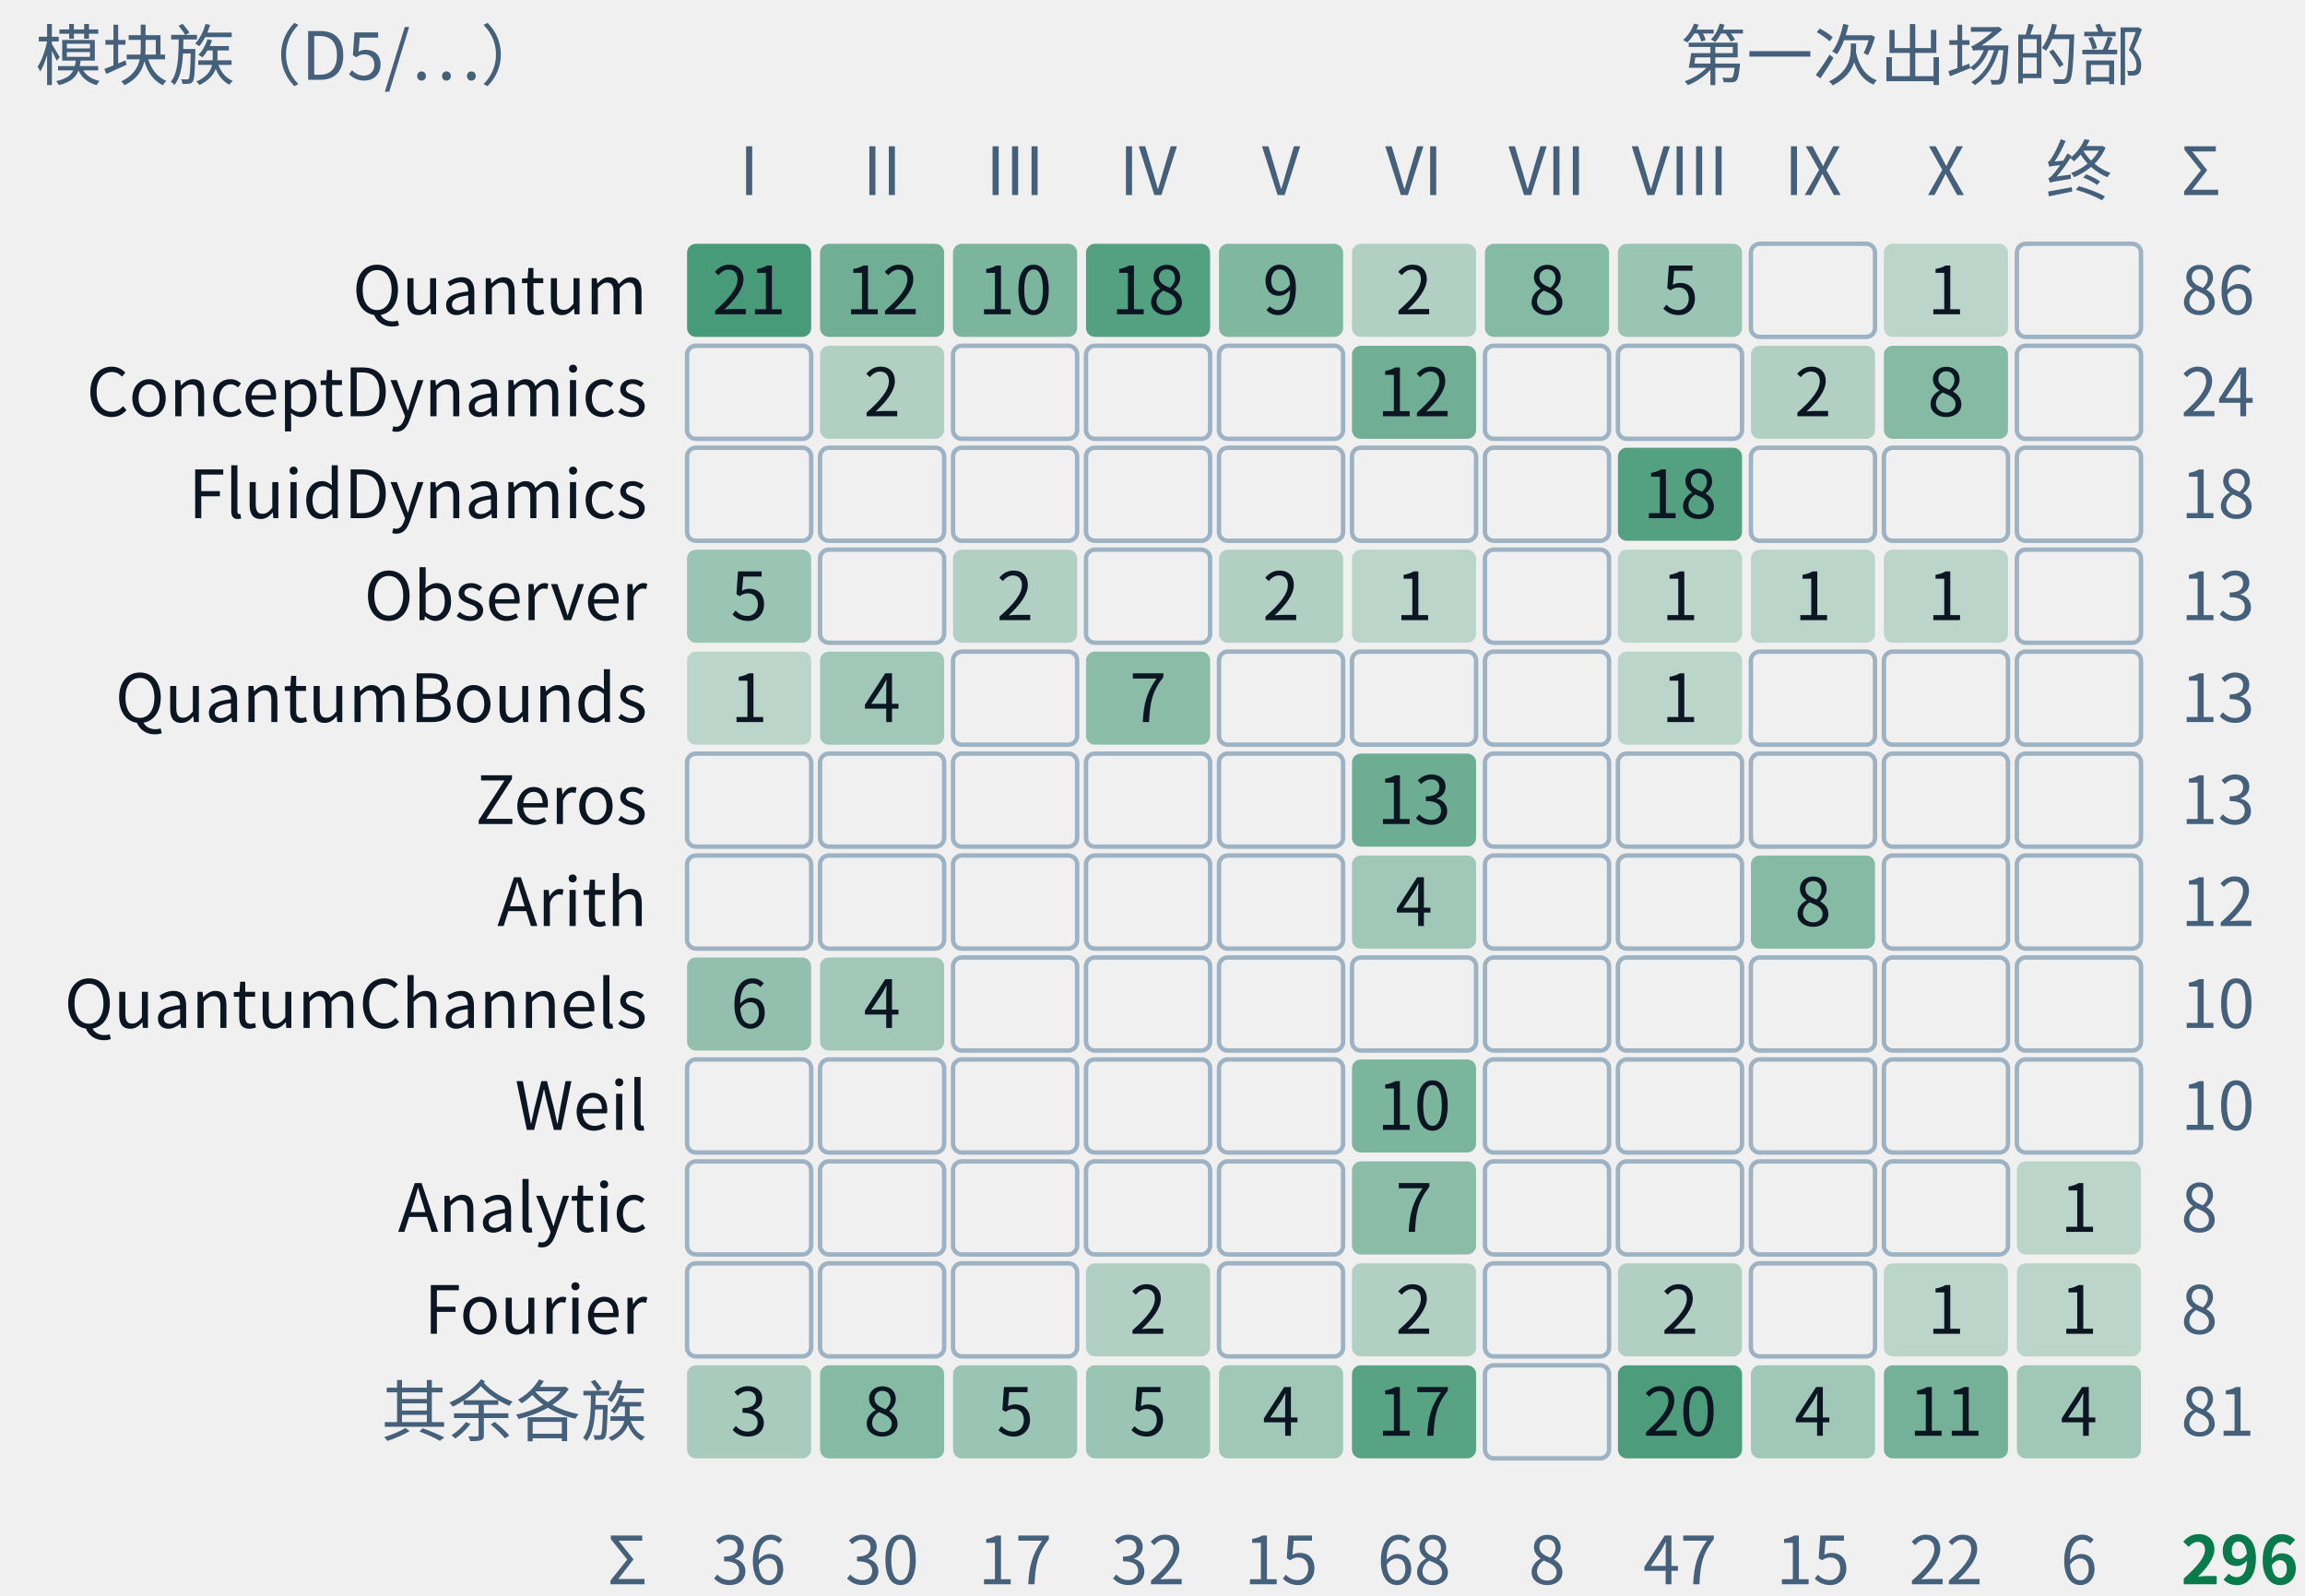
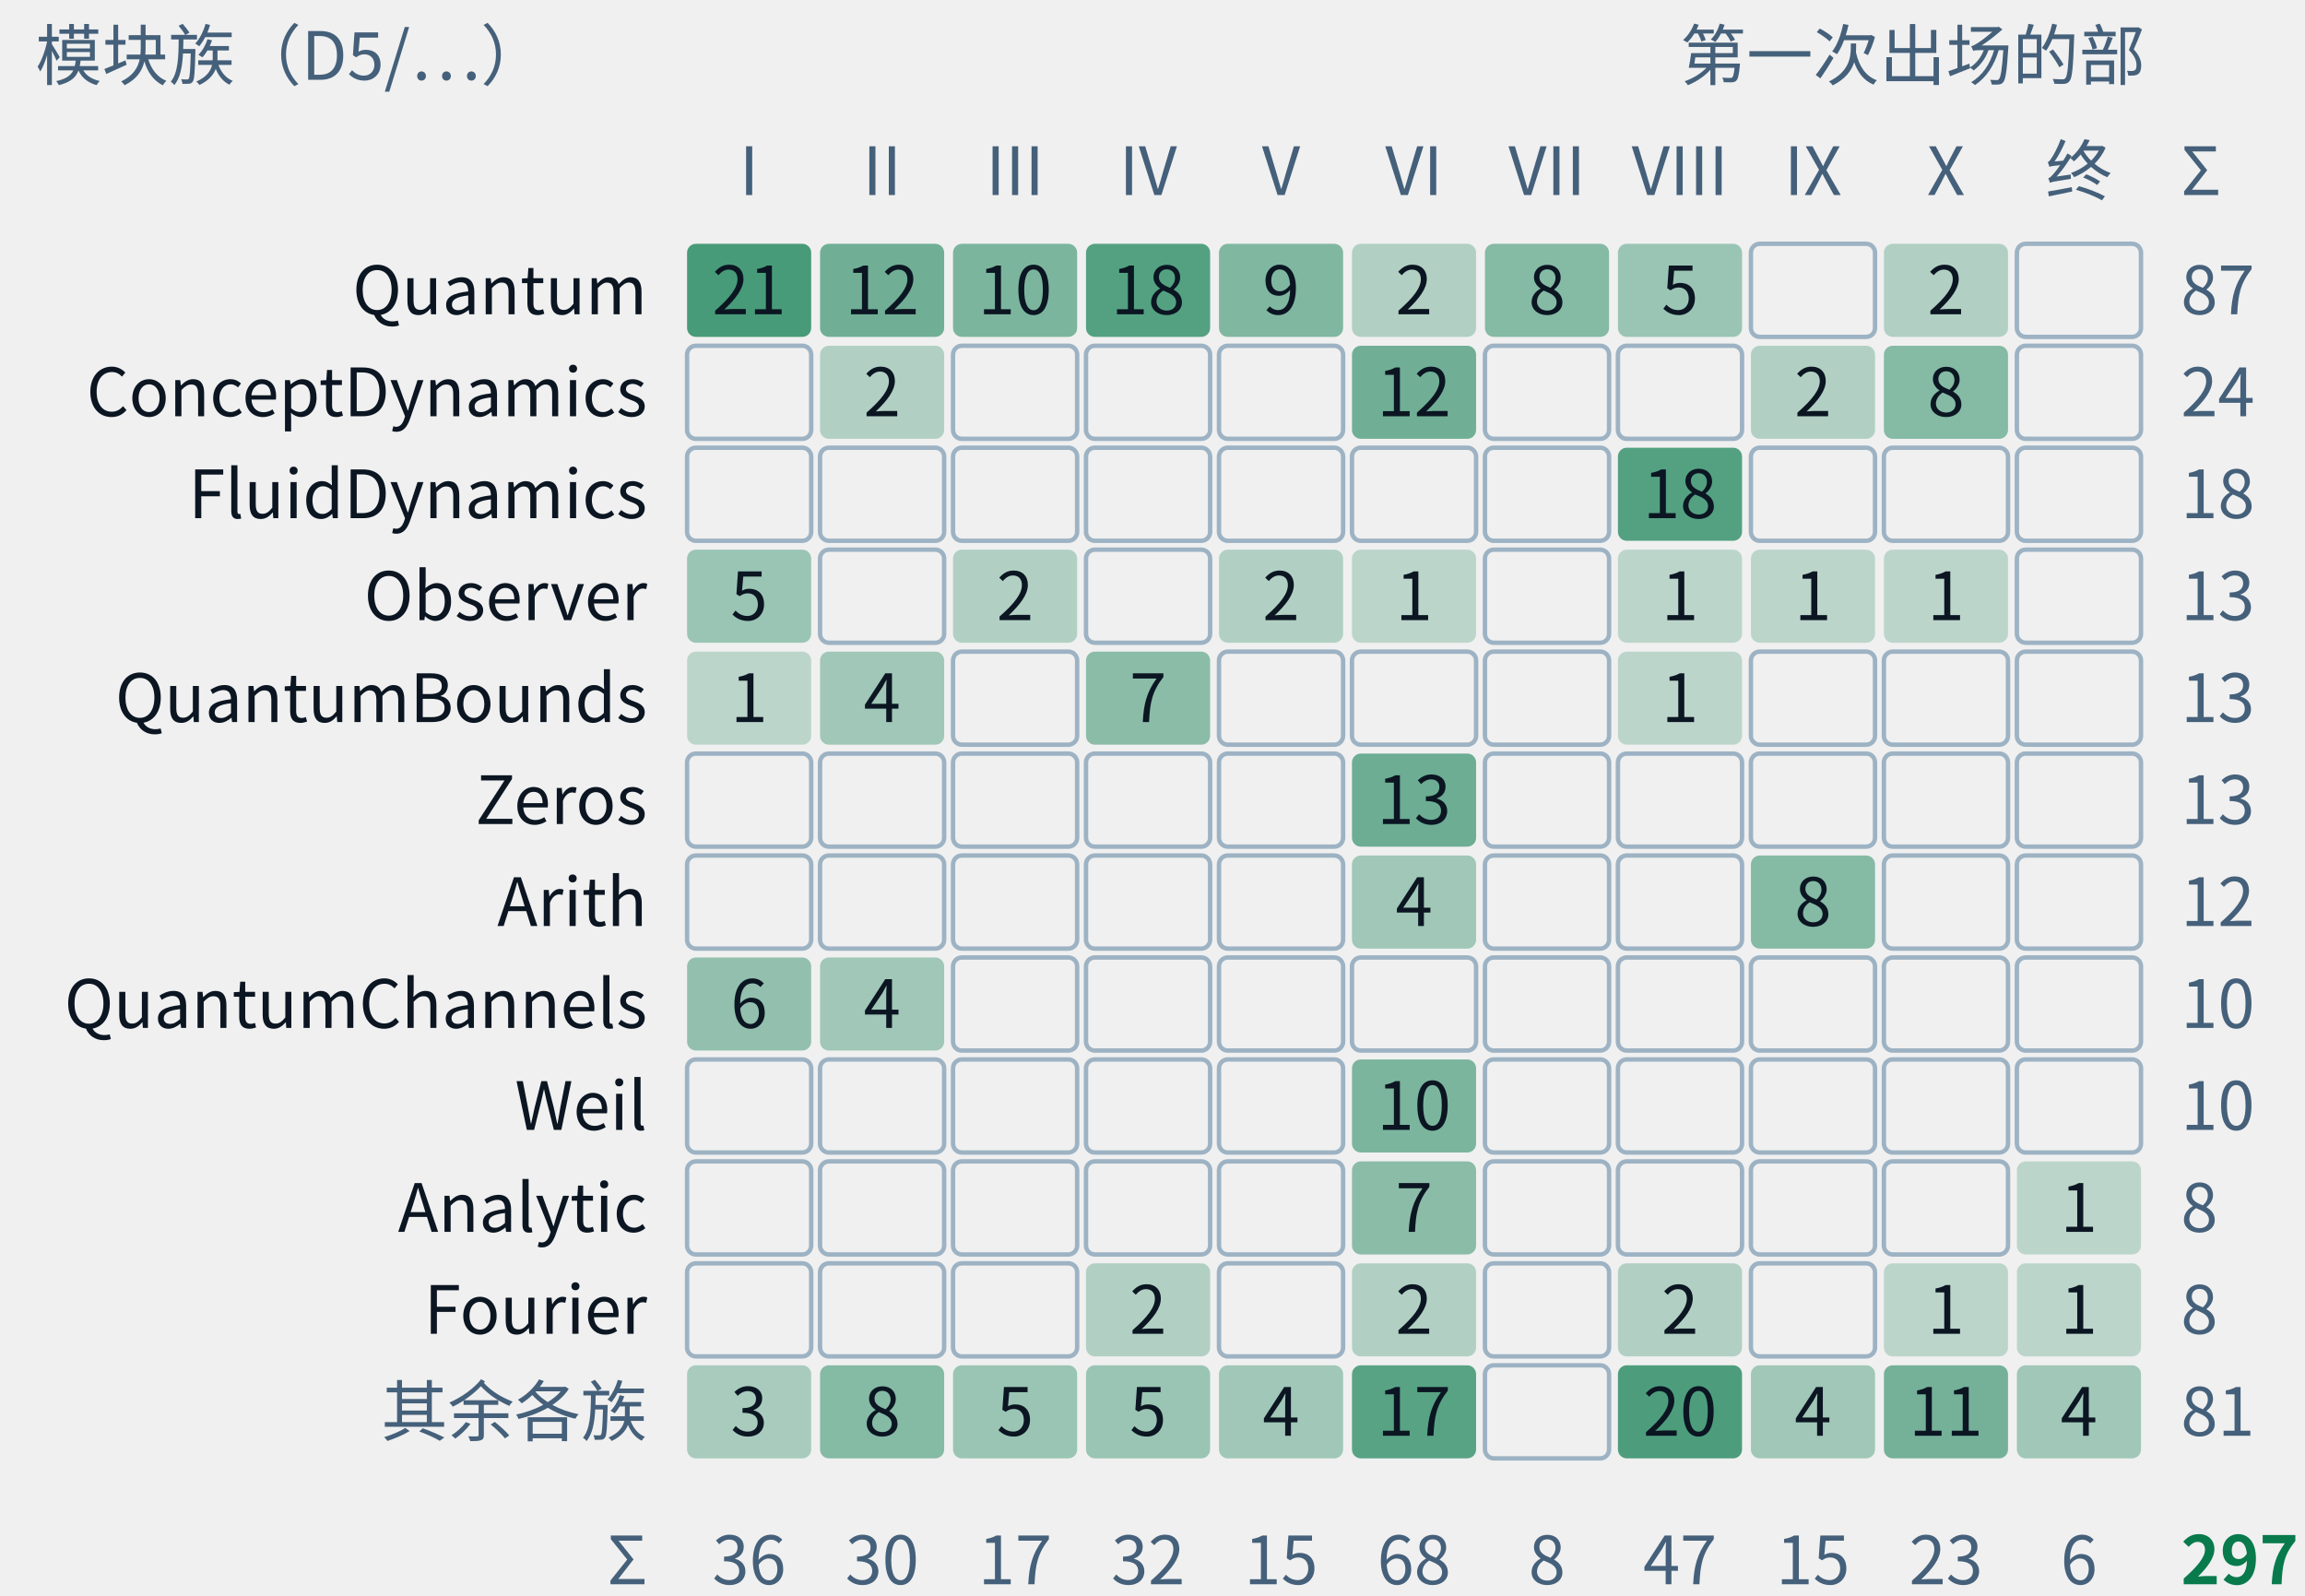
- <svg xmlns="http://www.w3.org/2000/svg" class="tr-fig" data-tr-fig="appc-modules-by-part" data-lang="zh" viewBox="0 0 520 360" width="520" height="360" font-family="'Noto Sans SC', 'Noto Sans CJK SC', 'Source Sans 3', 'PingFang SC', 'Microsoft YaHei', system-ui, sans-serif" role="img" aria-label="一张计数格：行是 trureturing 的模块族，从上到下是 Quantum、ConceptDynamics、FluidDynamics、Observer、QuantumBounds、Zeros、Arith、QuantumChannels、Weil、Analytic、Fourier 与其余各族；列是第一至第十部与“终章、附录”。每格写着这一族里在这一部第一次出场的定理条数，底色越深条数越多，空格为零。Quantum 一族最大，86 条，分布在第一至第八部与第十部；FluidDynamics 的 18 条全在第八部；Zeros、Weil 只在第六部。合计 296 条，即附录 C 的 C.1 索引。">
+ <svg xmlns="http://www.w3.org/2000/svg" class="tr-fig" data-tr-fig="appc-modules-by-part" data-lang="zh" viewBox="0 0 520 360" width="520" height="360" font-family="'Noto Sans SC', 'Noto Sans CJK SC', 'Source Sans 3', 'PingFang SC', 'Microsoft YaHei', system-ui, sans-serif" role="img" aria-label="一张计数格：行是 trureturing 的模块族，从上到下是 Quantum、ConceptDynamics、FluidDynamics、Observer、QuantumBounds、Zeros、Arith、QuantumChannels、Weil、Analytic、Fourier 与其余各族；列是第一至第十部与“终章、附录”。每格写着这一族里在这一部第一次出场的定理条数，底色越深条数越多，空格为零。Quantum 一族最大，87 条，分布在第一至第八部与第十部；FluidDynamics 的 18 条全在第八部；Zeros、Weil 只在第六部。合计 297 条，即附录 C 的 C.1 索引。">
  <style>.ts-ink{stroke:#0b1622}.tf-ink{fill:#0b1622}.ts-dim{stroke:#45607a}.tf-dim{fill:#45607a}.ts-faint{stroke:#9db3c4}.tf-faint{fill:#9db3c4}.ts-edge{stroke:#b9d0dd}.tf-edge{fill:#b9d0dd}.ts-hot{stroke:#5f9bb5}.tf-hot{fill:#5f9bb5}.ts-bg{stroke:#ffffff}.tf-bg{fill:#ffffff}.ts-panel{stroke:#eef5f9}.tf-panel{fill:#eef5f9}.ts-sheet{stroke:#f7fbfd}.tf-sheet{fill:#f7fbfd}.ts-cyan{stroke:#007c8a}.tf-cyan{fill:#007c8a}.ts-magenta{stroke:#b0128f}.tf-magenta{fill:#b0128f}.ts-amber{stroke:#946200}.tf-amber{fill:#946200}.ts-violet{stroke:#5a45c8}.tf-violet{fill:#5a45c8}.ts-ok{stroke:#087a4c}.tf-ok{fill:#087a4c}.ts-warn{stroke:#c21f3a}.tf-warn{fill:#c21f3a}.ts-blue{stroke:#1d5fd0}.tf-blue{fill:#1d5fd0}.ts-orange{stroke:#b85410}.tf-orange{fill:#b85410}.ts-sigma{stroke:#28405a}.tf-sigma{fill:#28405a}@media (prefers-color-scheme:dark){.ts-ink{stroke:#d4efff}.tf-ink{fill:#d4efff}.ts-dim{stroke:#6f8ea5}.tf-dim{fill:#6f8ea5}.ts-faint{stroke:#34506a}.tf-faint{fill:#34506a}.ts-edge{stroke:#143049}.tf-edge{fill:#143049}.ts-hot{stroke:#1f5d7c}.tf-hot{fill:#1f5d7c}.ts-bg{stroke:#03060c}.tf-bg{fill:#03060c}.ts-panel{stroke:#07101b}.tf-panel{fill:#07101b}.ts-sheet{stroke:#050c16}.tf-sheet{fill:#050c16}.ts-cyan{stroke:#19f0ff}.tf-cyan{fill:#19f0ff}.ts-magenta{stroke:#ff2fd0}.tf-magenta{fill:#ff2fd0}.ts-amber{stroke:#ffc83d}.tf-amber{fill:#ffc83d}.ts-violet{stroke:#9d8cff}.tf-violet{fill:#9d8cff}.ts-ok{stroke:#46ffb2}.tf-ok{fill:#46ffb2}.ts-warn{stroke:#ff5064}.tf-warn{fill:#ff5064}.ts-blue{stroke:#2a7bff}.tf-blue{fill:#2a7bff}.ts-orange{stroke:#ff8a3c}.tf-orange{fill:#ff8a3c}.ts-sigma{stroke:#cfe3ff}.tf-sigma{fill:#cfe3ff}}</style>
  <text class="tf-dim" x="8" y="18" font-size="15">模块族（D5/…）</text>
  <text class="tf-dim" x="484" y="18" font-size="15" text-anchor="end">第一次出场的部</text>
  <text class="tf-dim" x="169" y="44" font-size="15" text-anchor="middle">I</text>
  <text class="tf-dim" x="199" y="44" font-size="15" text-anchor="middle">II</text>
  <text class="tf-dim" x="229" y="44" font-size="15" text-anchor="middle">III</text>
  <text class="tf-dim" x="259" y="44" font-size="15" text-anchor="middle">IV</text>
  <text class="tf-dim" x="289" y="44" font-size="15" text-anchor="middle">V</text>
  <text class="tf-dim" x="319" y="44" font-size="15" text-anchor="middle">VI</text>
  <text class="tf-dim" x="349" y="44" font-size="15" text-anchor="middle">VII</text>
  <text class="tf-dim" x="379" y="44" font-size="15" text-anchor="middle">VIII</text>
  <text class="tf-dim" x="409" y="44" font-size="15" text-anchor="middle">IX</text>
  <text class="tf-dim" x="439" y="44" font-size="15" text-anchor="middle">X</text>
  <text class="tf-dim" x="469" y="44" font-size="15" text-anchor="middle">终</text>
  <text class="tf-ink" x="146" y="70.9" font-size="15" text-anchor="end">Quantum</text>
  <rect x="155" y="55" width="28" height="21" rx="2" class="tf-ok" fill-opacity="0.72" />
  <text class="tf-ink" x="169" y="70.9" font-size="15" text-anchor="middle">21</text>
  <rect x="185" y="55" width="28" height="21" rx="2" class="tf-ok" fill-opacity="0.55" />
  <text class="tf-ink" x="199" y="70.9" font-size="15" text-anchor="middle">12</text>
  <rect x="215" y="55" width="28" height="21" rx="2" class="tf-ok" fill-opacity="0.5" />
  <text class="tf-ink" x="229" y="70.9" font-size="15" text-anchor="middle">10</text>
  <rect x="245" y="55" width="28" height="21" rx="2" class="tf-ok" fill-opacity="0.67" />
  <text class="tf-ink" x="259" y="70.9" font-size="15" text-anchor="middle">18</text>
  <rect x="275" y="55" width="28" height="21" rx="2" class="tf-ok" fill-opacity="0.48" />
  <text class="tf-ink" x="289" y="70.9" font-size="15" text-anchor="middle">9</text>
  <rect x="305" y="55" width="28" height="21" rx="2" class="tf-ok" fill-opacity="0.27" />
  <text class="tf-ink" x="319" y="70.9" font-size="15" text-anchor="middle">2</text>
  <rect x="335" y="55" width="28" height="21" rx="2" class="tf-ok" fill-opacity="0.46" />
  <text class="tf-ink" x="349" y="70.9" font-size="15" text-anchor="middle">8</text>
  <rect x="365" y="55" width="28" height="21" rx="2" class="tf-ok" fill-opacity="0.37" />
  <text class="tf-ink" x="379" y="70.9" font-size="15" text-anchor="middle">5</text>
  <rect x="395" y="55" width="28" height="21" rx="2" class="ts-faint" stroke-width="1" fill="none" />
-   <rect x="425" y="55" width="28" height="21" rx="2" class="tf-ok" fill-opacity="0.22" />
-   <text class="tf-ink" x="439" y="70.9" font-size="15" text-anchor="middle">1</text>
+   <rect x="425" y="55" width="28" height="21" rx="2" class="tf-ok" fill-opacity="0.27" />
+   <text class="tf-ink" x="439" y="70.9" font-size="15" text-anchor="middle">2</text>
  <rect x="455" y="55" width="28" height="21" rx="2" class="ts-faint" stroke-width="1" fill="none" />
-   <text class="tf-dim" x="492" y="70.9" font-size="15">86</text>
+   <text class="tf-dim" x="492" y="70.9" font-size="15">87</text>
  <text class="tf-ink" x="146" y="93.9" font-size="15" text-anchor="end">ConceptDynamics</text>
  <rect x="155" y="78" width="28" height="21" rx="2" class="ts-faint" stroke-width="1" fill="none" />
  <rect x="185" y="78" width="28" height="21" rx="2" class="tf-ok" fill-opacity="0.27" />
  <text class="tf-ink" x="199" y="93.9" font-size="15" text-anchor="middle">2</text>
  <rect x="215" y="78" width="28" height="21" rx="2" class="ts-faint" stroke-width="1" fill="none" />
  <rect x="245" y="78" width="28" height="21" rx="2" class="ts-faint" stroke-width="1" fill="none" />
  <rect x="275" y="78" width="28" height="21" rx="2" class="ts-faint" stroke-width="1" fill="none" />
  <rect x="305" y="78" width="28" height="21" rx="2" class="tf-ok" fill-opacity="0.55" />
  <text class="tf-ink" x="319" y="93.9" font-size="15" text-anchor="middle">12</text>
  <rect x="335" y="78" width="28" height="21" rx="2" class="ts-faint" stroke-width="1" fill="none" />
  <rect x="365" y="78" width="28" height="21" rx="2" class="ts-faint" stroke-width="1" fill="none" />
  <rect x="395" y="78" width="28" height="21" rx="2" class="tf-ok" fill-opacity="0.27" />
  <text class="tf-ink" x="409" y="93.9" font-size="15" text-anchor="middle">2</text>
  <rect x="425" y="78" width="28" height="21" rx="2" class="tf-ok" fill-opacity="0.46" />
  <text class="tf-ink" x="439" y="93.9" font-size="15" text-anchor="middle">8</text>
  <rect x="455" y="78" width="28" height="21" rx="2" class="ts-faint" stroke-width="1" fill="none" />
  <text class="tf-dim" x="492" y="93.9" font-size="15">24</text>
  <text class="tf-ink" x="146" y="116.9" font-size="15" text-anchor="end">FluidDynamics</text>
  <rect x="155" y="101" width="28" height="21" rx="2" class="ts-faint" stroke-width="1" fill="none" />
  <rect x="185" y="101" width="28" height="21" rx="2" class="ts-faint" stroke-width="1" fill="none" />
  <rect x="215" y="101" width="28" height="21" rx="2" class="ts-faint" stroke-width="1" fill="none" />
  <rect x="245" y="101" width="28" height="21" rx="2" class="ts-faint" stroke-width="1" fill="none" />
  <rect x="275" y="101" width="28" height="21" rx="2" class="ts-faint" stroke-width="1" fill="none" />
  <rect x="305" y="101" width="28" height="21" rx="2" class="ts-faint" stroke-width="1" fill="none" />
  <rect x="335" y="101" width="28" height="21" rx="2" class="ts-faint" stroke-width="1" fill="none" />
  <rect x="365" y="101" width="28" height="21" rx="2" class="tf-ok" fill-opacity="0.67" />
  <text class="tf-ink" x="379" y="116.9" font-size="15" text-anchor="middle">18</text>
  <rect x="395" y="101" width="28" height="21" rx="2" class="ts-faint" stroke-width="1" fill="none" />
  <rect x="425" y="101" width="28" height="21" rx="2" class="ts-faint" stroke-width="1" fill="none" />
  <rect x="455" y="101" width="28" height="21" rx="2" class="ts-faint" stroke-width="1" fill="none" />
  <text class="tf-dim" x="492" y="116.9" font-size="15">18</text>
  <text class="tf-ink" x="146" y="139.9" font-size="15" text-anchor="end">Observer</text>
  <rect x="155" y="124" width="28" height="21" rx="2" class="tf-ok" fill-opacity="0.37" />
  <text class="tf-ink" x="169" y="139.9" font-size="15" text-anchor="middle">5</text>
  <rect x="185" y="124" width="28" height="21" rx="2" class="ts-faint" stroke-width="1" fill="none" />
  <rect x="215" y="124" width="28" height="21" rx="2" class="tf-ok" fill-opacity="0.27" />
  <text class="tf-ink" x="229" y="139.9" font-size="15" text-anchor="middle">2</text>
  <rect x="245" y="124" width="28" height="21" rx="2" class="ts-faint" stroke-width="1" fill="none" />
  <rect x="275" y="124" width="28" height="21" rx="2" class="tf-ok" fill-opacity="0.27" />
  <text class="tf-ink" x="289" y="139.9" font-size="15" text-anchor="middle">2</text>
  <rect x="305" y="124" width="28" height="21" rx="2" class="tf-ok" fill-opacity="0.22" />
  <text class="tf-ink" x="319" y="139.9" font-size="15" text-anchor="middle">1</text>
  <rect x="335" y="124" width="28" height="21" rx="2" class="ts-faint" stroke-width="1" fill="none" />
  <rect x="365" y="124" width="28" height="21" rx="2" class="tf-ok" fill-opacity="0.22" />
  <text class="tf-ink" x="379" y="139.9" font-size="15" text-anchor="middle">1</text>
  <rect x="395" y="124" width="28" height="21" rx="2" class="tf-ok" fill-opacity="0.22" />
  <text class="tf-ink" x="409" y="139.9" font-size="15" text-anchor="middle">1</text>
  <rect x="425" y="124" width="28" height="21" rx="2" class="tf-ok" fill-opacity="0.22" />
  <text class="tf-ink" x="439" y="139.9" font-size="15" text-anchor="middle">1</text>
  <rect x="455" y="124" width="28" height="21" rx="2" class="ts-faint" stroke-width="1" fill="none" />
  <text class="tf-dim" x="492" y="139.9" font-size="15">13</text>
  <text class="tf-ink" x="146" y="162.9" font-size="15" text-anchor="end">QuantumBounds</text>
  <rect x="155" y="147" width="28" height="21" rx="2" class="tf-ok" fill-opacity="0.22" />
  <text class="tf-ink" x="169" y="162.9" font-size="15" text-anchor="middle">1</text>
  <rect x="185" y="147" width="28" height="21" rx="2" class="tf-ok" fill-opacity="0.34" />
  <text class="tf-ink" x="199" y="162.9" font-size="15" text-anchor="middle">4</text>
  <rect x="215" y="147" width="28" height="21" rx="2" class="ts-faint" stroke-width="1" fill="none" />
  <rect x="245" y="147" width="28" height="21" rx="2" class="tf-ok" fill-opacity="0.43" />
  <text class="tf-ink" x="259" y="162.9" font-size="15" text-anchor="middle">7</text>
  <rect x="275" y="147" width="28" height="21" rx="2" class="ts-faint" stroke-width="1" fill="none" />
  <rect x="305" y="147" width="28" height="21" rx="2" class="ts-faint" stroke-width="1" fill="none" />
  <rect x="335" y="147" width="28" height="21" rx="2" class="ts-faint" stroke-width="1" fill="none" />
  <rect x="365" y="147" width="28" height="21" rx="2" class="tf-ok" fill-opacity="0.22" />
  <text class="tf-ink" x="379" y="162.9" font-size="15" text-anchor="middle">1</text>
  <rect x="395" y="147" width="28" height="21" rx="2" class="ts-faint" stroke-width="1" fill="none" />
  <rect x="425" y="147" width="28" height="21" rx="2" class="ts-faint" stroke-width="1" fill="none" />
  <rect x="455" y="147" width="28" height="21" rx="2" class="ts-faint" stroke-width="1" fill="none" />
  <text class="tf-dim" x="492" y="162.9" font-size="15">13</text>
  <text class="tf-ink" x="146" y="185.9" font-size="15" text-anchor="end">Zeros</text>
  <rect x="155" y="170" width="28" height="21" rx="2" class="ts-faint" stroke-width="1" fill="none" />
  <rect x="185" y="170" width="28" height="21" rx="2" class="ts-faint" stroke-width="1" fill="none" />
  <rect x="215" y="170" width="28" height="21" rx="2" class="ts-faint" stroke-width="1" fill="none" />
  <rect x="245" y="170" width="28" height="21" rx="2" class="ts-faint" stroke-width="1" fill="none" />
  <rect x="275" y="170" width="28" height="21" rx="2" class="ts-faint" stroke-width="1" fill="none" />
  <rect x="305" y="170" width="28" height="21" rx="2" class="tf-ok" fill-opacity="0.57" />
  <text class="tf-ink" x="319" y="185.9" font-size="15" text-anchor="middle">13</text>
  <rect x="335" y="170" width="28" height="21" rx="2" class="ts-faint" stroke-width="1" fill="none" />
  <rect x="365" y="170" width="28" height="21" rx="2" class="ts-faint" stroke-width="1" fill="none" />
  <rect x="395" y="170" width="28" height="21" rx="2" class="ts-faint" stroke-width="1" fill="none" />
  <rect x="425" y="170" width="28" height="21" rx="2" class="ts-faint" stroke-width="1" fill="none" />
  <rect x="455" y="170" width="28" height="21" rx="2" class="ts-faint" stroke-width="1" fill="none" />
  <text class="tf-dim" x="492" y="185.9" font-size="15">13</text>
  <text class="tf-ink" x="146" y="208.9" font-size="15" text-anchor="end">Arith</text>
  <rect x="155" y="193" width="28" height="21" rx="2" class="ts-faint" stroke-width="1" fill="none" />
  <rect x="185" y="193" width="28" height="21" rx="2" class="ts-faint" stroke-width="1" fill="none" />
  <rect x="215" y="193" width="28" height="21" rx="2" class="ts-faint" stroke-width="1" fill="none" />
  <rect x="245" y="193" width="28" height="21" rx="2" class="ts-faint" stroke-width="1" fill="none" />
  <rect x="275" y="193" width="28" height="21" rx="2" class="ts-faint" stroke-width="1" fill="none" />
  <rect x="305" y="193" width="28" height="21" rx="2" class="tf-ok" fill-opacity="0.34" />
  <text class="tf-ink" x="319" y="208.9" font-size="15" text-anchor="middle">4</text>
  <rect x="335" y="193" width="28" height="21" rx="2" class="ts-faint" stroke-width="1" fill="none" />
  <rect x="365" y="193" width="28" height="21" rx="2" class="ts-faint" stroke-width="1" fill="none" />
  <rect x="395" y="193" width="28" height="21" rx="2" class="tf-ok" fill-opacity="0.46" />
  <text class="tf-ink" x="409" y="208.9" font-size="15" text-anchor="middle">8</text>
  <rect x="425" y="193" width="28" height="21" rx="2" class="ts-faint" stroke-width="1" fill="none" />
  <rect x="455" y="193" width="28" height="21" rx="2" class="ts-faint" stroke-width="1" fill="none" />
  <text class="tf-dim" x="492" y="208.9" font-size="15">12</text>
  <text class="tf-ink" x="146" y="231.9" font-size="15" text-anchor="end">QuantumChannels</text>
  <rect x="155" y="216" width="28" height="21" rx="2" class="tf-ok" fill-opacity="0.4" />
  <text class="tf-ink" x="169" y="231.9" font-size="15" text-anchor="middle">6</text>
  <rect x="185" y="216" width="28" height="21" rx="2" class="tf-ok" fill-opacity="0.34" />
  <text class="tf-ink" x="199" y="231.9" font-size="15" text-anchor="middle">4</text>
  <rect x="215" y="216" width="28" height="21" rx="2" class="ts-faint" stroke-width="1" fill="none" />
  <rect x="245" y="216" width="28" height="21" rx="2" class="ts-faint" stroke-width="1" fill="none" />
  <rect x="275" y="216" width="28" height="21" rx="2" class="ts-faint" stroke-width="1" fill="none" />
  <rect x="305" y="216" width="28" height="21" rx="2" class="ts-faint" stroke-width="1" fill="none" />
  <rect x="335" y="216" width="28" height="21" rx="2" class="ts-faint" stroke-width="1" fill="none" />
  <rect x="365" y="216" width="28" height="21" rx="2" class="ts-faint" stroke-width="1" fill="none" />
  <rect x="395" y="216" width="28" height="21" rx="2" class="ts-faint" stroke-width="1" fill="none" />
  <rect x="425" y="216" width="28" height="21" rx="2" class="ts-faint" stroke-width="1" fill="none" />
  <rect x="455" y="216" width="28" height="21" rx="2" class="ts-faint" stroke-width="1" fill="none" />
  <text class="tf-dim" x="492" y="231.9" font-size="15">10</text>
  <text class="tf-ink" x="146" y="254.9" font-size="15" text-anchor="end">Weil</text>
  <rect x="155" y="239" width="28" height="21" rx="2" class="ts-faint" stroke-width="1" fill="none" />
  <rect x="185" y="239" width="28" height="21" rx="2" class="ts-faint" stroke-width="1" fill="none" />
  <rect x="215" y="239" width="28" height="21" rx="2" class="ts-faint" stroke-width="1" fill="none" />
  <rect x="245" y="239" width="28" height="21" rx="2" class="ts-faint" stroke-width="1" fill="none" />
  <rect x="275" y="239" width="28" height="21" rx="2" class="ts-faint" stroke-width="1" fill="none" />
  <rect x="305" y="239" width="28" height="21" rx="2" class="tf-ok" fill-opacity="0.5" />
  <text class="tf-ink" x="319" y="254.9" font-size="15" text-anchor="middle">10</text>
  <rect x="335" y="239" width="28" height="21" rx="2" class="ts-faint" stroke-width="1" fill="none" />
  <rect x="365" y="239" width="28" height="21" rx="2" class="ts-faint" stroke-width="1" fill="none" />
  <rect x="395" y="239" width="28" height="21" rx="2" class="ts-faint" stroke-width="1" fill="none" />
  <rect x="425" y="239" width="28" height="21" rx="2" class="ts-faint" stroke-width="1" fill="none" />
  <rect x="455" y="239" width="28" height="21" rx="2" class="ts-faint" stroke-width="1" fill="none" />
  <text class="tf-dim" x="492" y="254.9" font-size="15">10</text>
  <text class="tf-ink" x="146" y="277.9" font-size="15" text-anchor="end">Analytic</text>
  <rect x="155" y="262" width="28" height="21" rx="2" class="ts-faint" stroke-width="1" fill="none" />
  <rect x="185" y="262" width="28" height="21" rx="2" class="ts-faint" stroke-width="1" fill="none" />
  <rect x="215" y="262" width="28" height="21" rx="2" class="ts-faint" stroke-width="1" fill="none" />
  <rect x="245" y="262" width="28" height="21" rx="2" class="ts-faint" stroke-width="1" fill="none" />
  <rect x="275" y="262" width="28" height="21" rx="2" class="ts-faint" stroke-width="1" fill="none" />
  <rect x="305" y="262" width="28" height="21" rx="2" class="tf-ok" fill-opacity="0.43" />
  <text class="tf-ink" x="319" y="277.9" font-size="15" text-anchor="middle">7</text>
  <rect x="335" y="262" width="28" height="21" rx="2" class="ts-faint" stroke-width="1" fill="none" />
  <rect x="365" y="262" width="28" height="21" rx="2" class="ts-faint" stroke-width="1" fill="none" />
  <rect x="395" y="262" width="28" height="21" rx="2" class="ts-faint" stroke-width="1" fill="none" />
  <rect x="425" y="262" width="28" height="21" rx="2" class="ts-faint" stroke-width="1" fill="none" />
  <rect x="455" y="262" width="28" height="21" rx="2" class="tf-ok" fill-opacity="0.22" />
  <text class="tf-ink" x="469" y="277.9" font-size="15" text-anchor="middle">1</text>
  <text class="tf-dim" x="492" y="277.9" font-size="15">8</text>
  <text class="tf-ink" x="146" y="300.9" font-size="15" text-anchor="end">Fourier</text>
  <rect x="155" y="285" width="28" height="21" rx="2" class="ts-faint" stroke-width="1" fill="none" />
  <rect x="185" y="285" width="28" height="21" rx="2" class="ts-faint" stroke-width="1" fill="none" />
  <rect x="215" y="285" width="28" height="21" rx="2" class="ts-faint" stroke-width="1" fill="none" />
  <rect x="245" y="285" width="28" height="21" rx="2" class="tf-ok" fill-opacity="0.27" />
  <text class="tf-ink" x="259" y="300.9" font-size="15" text-anchor="middle">2</text>
  <rect x="275" y="285" width="28" height="21" rx="2" class="ts-faint" stroke-width="1" fill="none" />
  <rect x="305" y="285" width="28" height="21" rx="2" class="tf-ok" fill-opacity="0.27" />
  <text class="tf-ink" x="319" y="300.9" font-size="15" text-anchor="middle">2</text>
  <rect x="335" y="285" width="28" height="21" rx="2" class="ts-faint" stroke-width="1" fill="none" />
  <rect x="365" y="285" width="28" height="21" rx="2" class="tf-ok" fill-opacity="0.27" />
  <text class="tf-ink" x="379" y="300.9" font-size="15" text-anchor="middle">2</text>
  <rect x="395" y="285" width="28" height="21" rx="2" class="ts-faint" stroke-width="1" fill="none" />
  <rect x="425" y="285" width="28" height="21" rx="2" class="tf-ok" fill-opacity="0.22" />
  <text class="tf-ink" x="439" y="300.9" font-size="15" text-anchor="middle">1</text>
  <rect x="455" y="285" width="28" height="21" rx="2" class="tf-ok" fill-opacity="0.22" />
  <text class="tf-ink" x="469" y="300.9" font-size="15" text-anchor="middle">1</text>
  <text class="tf-dim" x="492" y="300.9" font-size="15">8</text>
  <text class="tf-dim" x="146" y="323.9" font-size="15" text-anchor="end">其余各族</text>
  <rect x="155" y="308" width="28" height="21" rx="2" class="tf-ok" fill-opacity="0.31" />
  <text class="tf-ink" x="169" y="323.9" font-size="15" text-anchor="middle">3</text>
  <rect x="185" y="308" width="28" height="21" rx="2" class="tf-ok" fill-opacity="0.46" />
  <text class="tf-ink" x="199" y="323.9" font-size="15" text-anchor="middle">8</text>
  <rect x="215" y="308" width="28" height="21" rx="2" class="tf-ok" fill-opacity="0.37" />
  <text class="tf-ink" x="229" y="323.9" font-size="15" text-anchor="middle">5</text>
  <rect x="245" y="308" width="28" height="21" rx="2" class="tf-ok" fill-opacity="0.37" />
  <text class="tf-ink" x="259" y="323.9" font-size="15" text-anchor="middle">5</text>
  <rect x="275" y="308" width="28" height="21" rx="2" class="tf-ok" fill-opacity="0.34" />
  <text class="tf-ink" x="289" y="323.9" font-size="15" text-anchor="middle">4</text>
  <rect x="305" y="308" width="28" height="21" rx="2" class="tf-ok" fill-opacity="0.65" />
  <text class="tf-ink" x="319" y="323.9" font-size="15" text-anchor="middle">17</text>
  <rect x="335" y="308" width="28" height="21" rx="2" class="ts-faint" stroke-width="1" fill="none" />
  <rect x="365" y="308" width="28" height="21" rx="2" class="tf-ok" fill-opacity="0.7" />
  <text class="tf-ink" x="379" y="323.9" font-size="15" text-anchor="middle">20</text>
  <rect x="395" y="308" width="28" height="21" rx="2" class="tf-ok" fill-opacity="0.34" />
  <text class="tf-ink" x="409" y="323.9" font-size="15" text-anchor="middle">4</text>
  <rect x="425" y="308" width="28" height="21" rx="2" class="tf-ok" fill-opacity="0.53" />
  <text class="tf-ink" x="439" y="323.9" font-size="15" text-anchor="middle">11</text>
  <rect x="455" y="308" width="28" height="21" rx="2" class="tf-ok" fill-opacity="0.34" />
  <text class="tf-ink" x="469" y="323.9" font-size="15" text-anchor="middle">4</text>
  <text class="tf-dim" x="492" y="323.9" font-size="15">81</text>
  <text class="tf-dim" x="492" y="44" font-size="15">Σ</text>
  <text class="tf-dim" x="146" y="357.4" font-size="15" text-anchor="end">Σ</text>
  <text class="tf-dim" x="169" y="357.4" font-size="15" text-anchor="middle">36</text>
  <text class="tf-dim" x="199" y="357.4" font-size="15" text-anchor="middle">30</text>
  <text class="tf-dim" x="229" y="357.4" font-size="15" text-anchor="middle">17</text>
  <text class="tf-dim" x="259" y="357.4" font-size="15" text-anchor="middle">32</text>
  <text class="tf-dim" x="289" y="357.4" font-size="15" text-anchor="middle">15</text>
  <text class="tf-dim" x="319" y="357.4" font-size="15" text-anchor="middle">68</text>
  <text class="tf-dim" x="349" y="357.4" font-size="15" text-anchor="middle">8</text>
  <text class="tf-dim" x="379" y="357.4" font-size="15" text-anchor="middle">47</text>
  <text class="tf-dim" x="409" y="357.4" font-size="15" text-anchor="middle">15</text>
-   <text class="tf-dim" x="439" y="357.4" font-size="15" text-anchor="middle">22</text>
+   <text class="tf-dim" x="439" y="357.4" font-size="15" text-anchor="middle">23</text>
  <text class="tf-dim" x="469" y="357.4" font-size="15" text-anchor="middle">6</text>
-   <text class="tf-ok" x="492" y="357.4" font-size="15" font-weight="600">296</text>
+   <text class="tf-ok" x="492" y="357.4" font-size="15" font-weight="600">297</text>
</svg>
